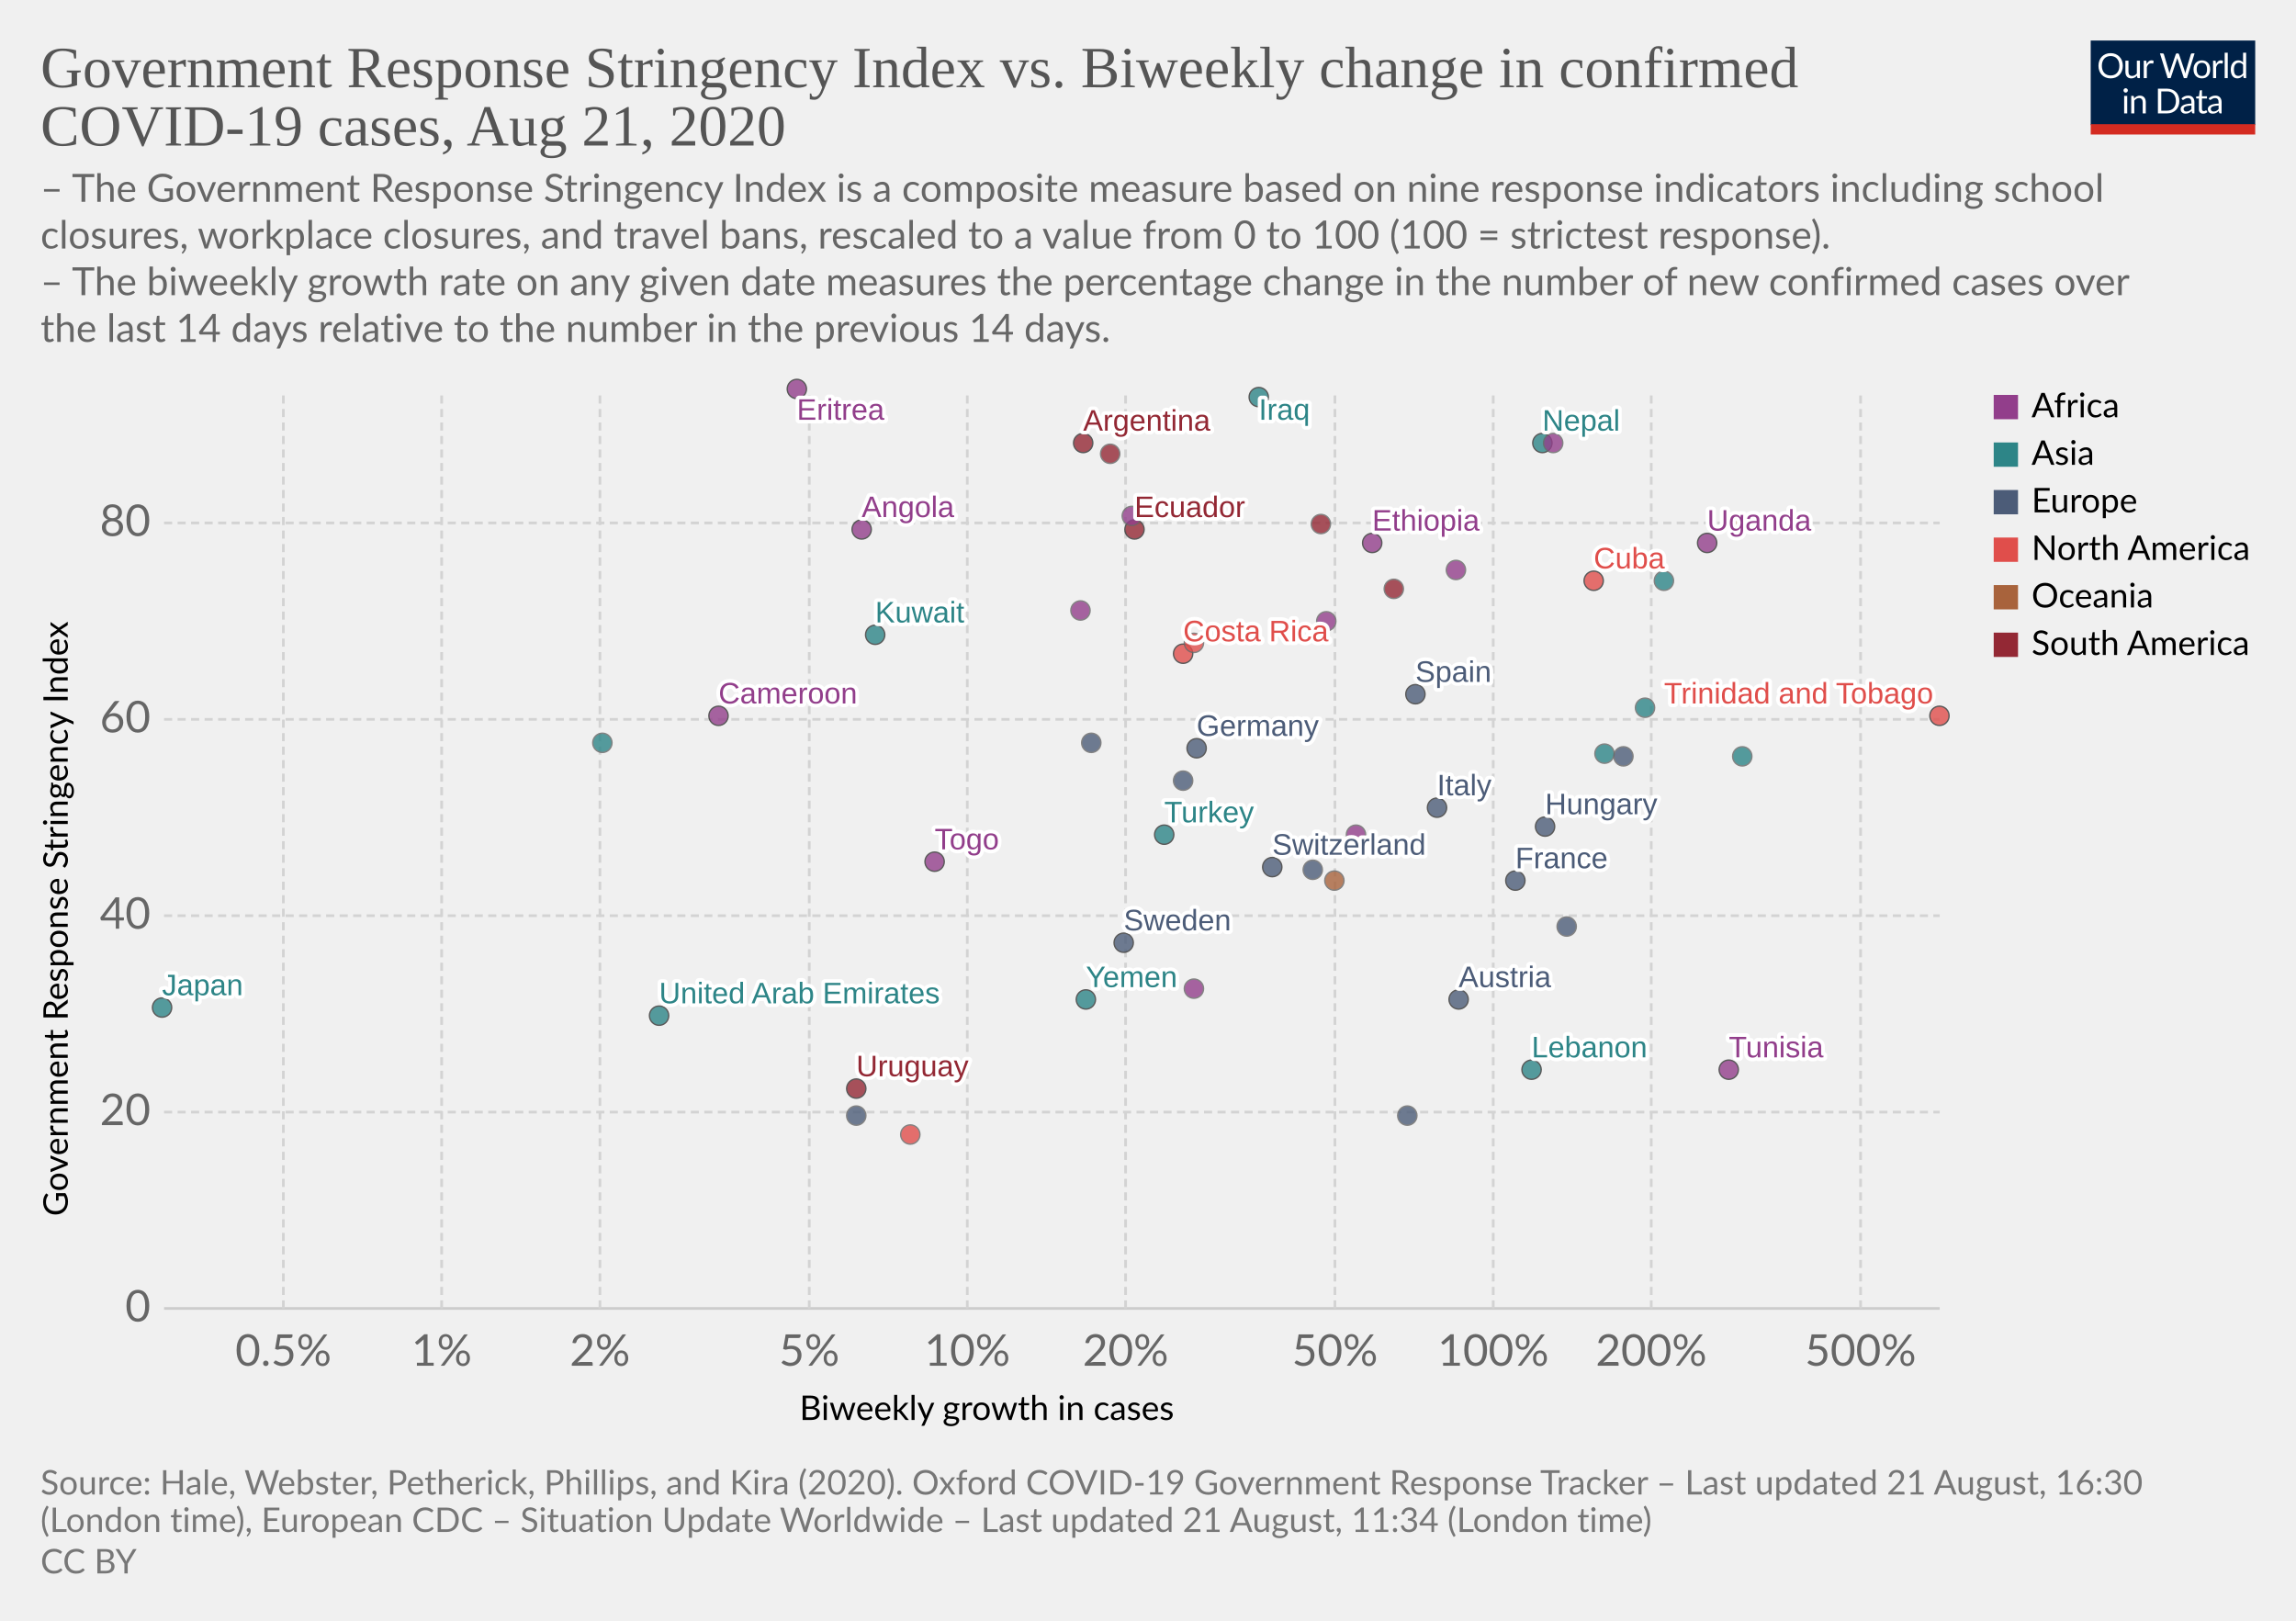
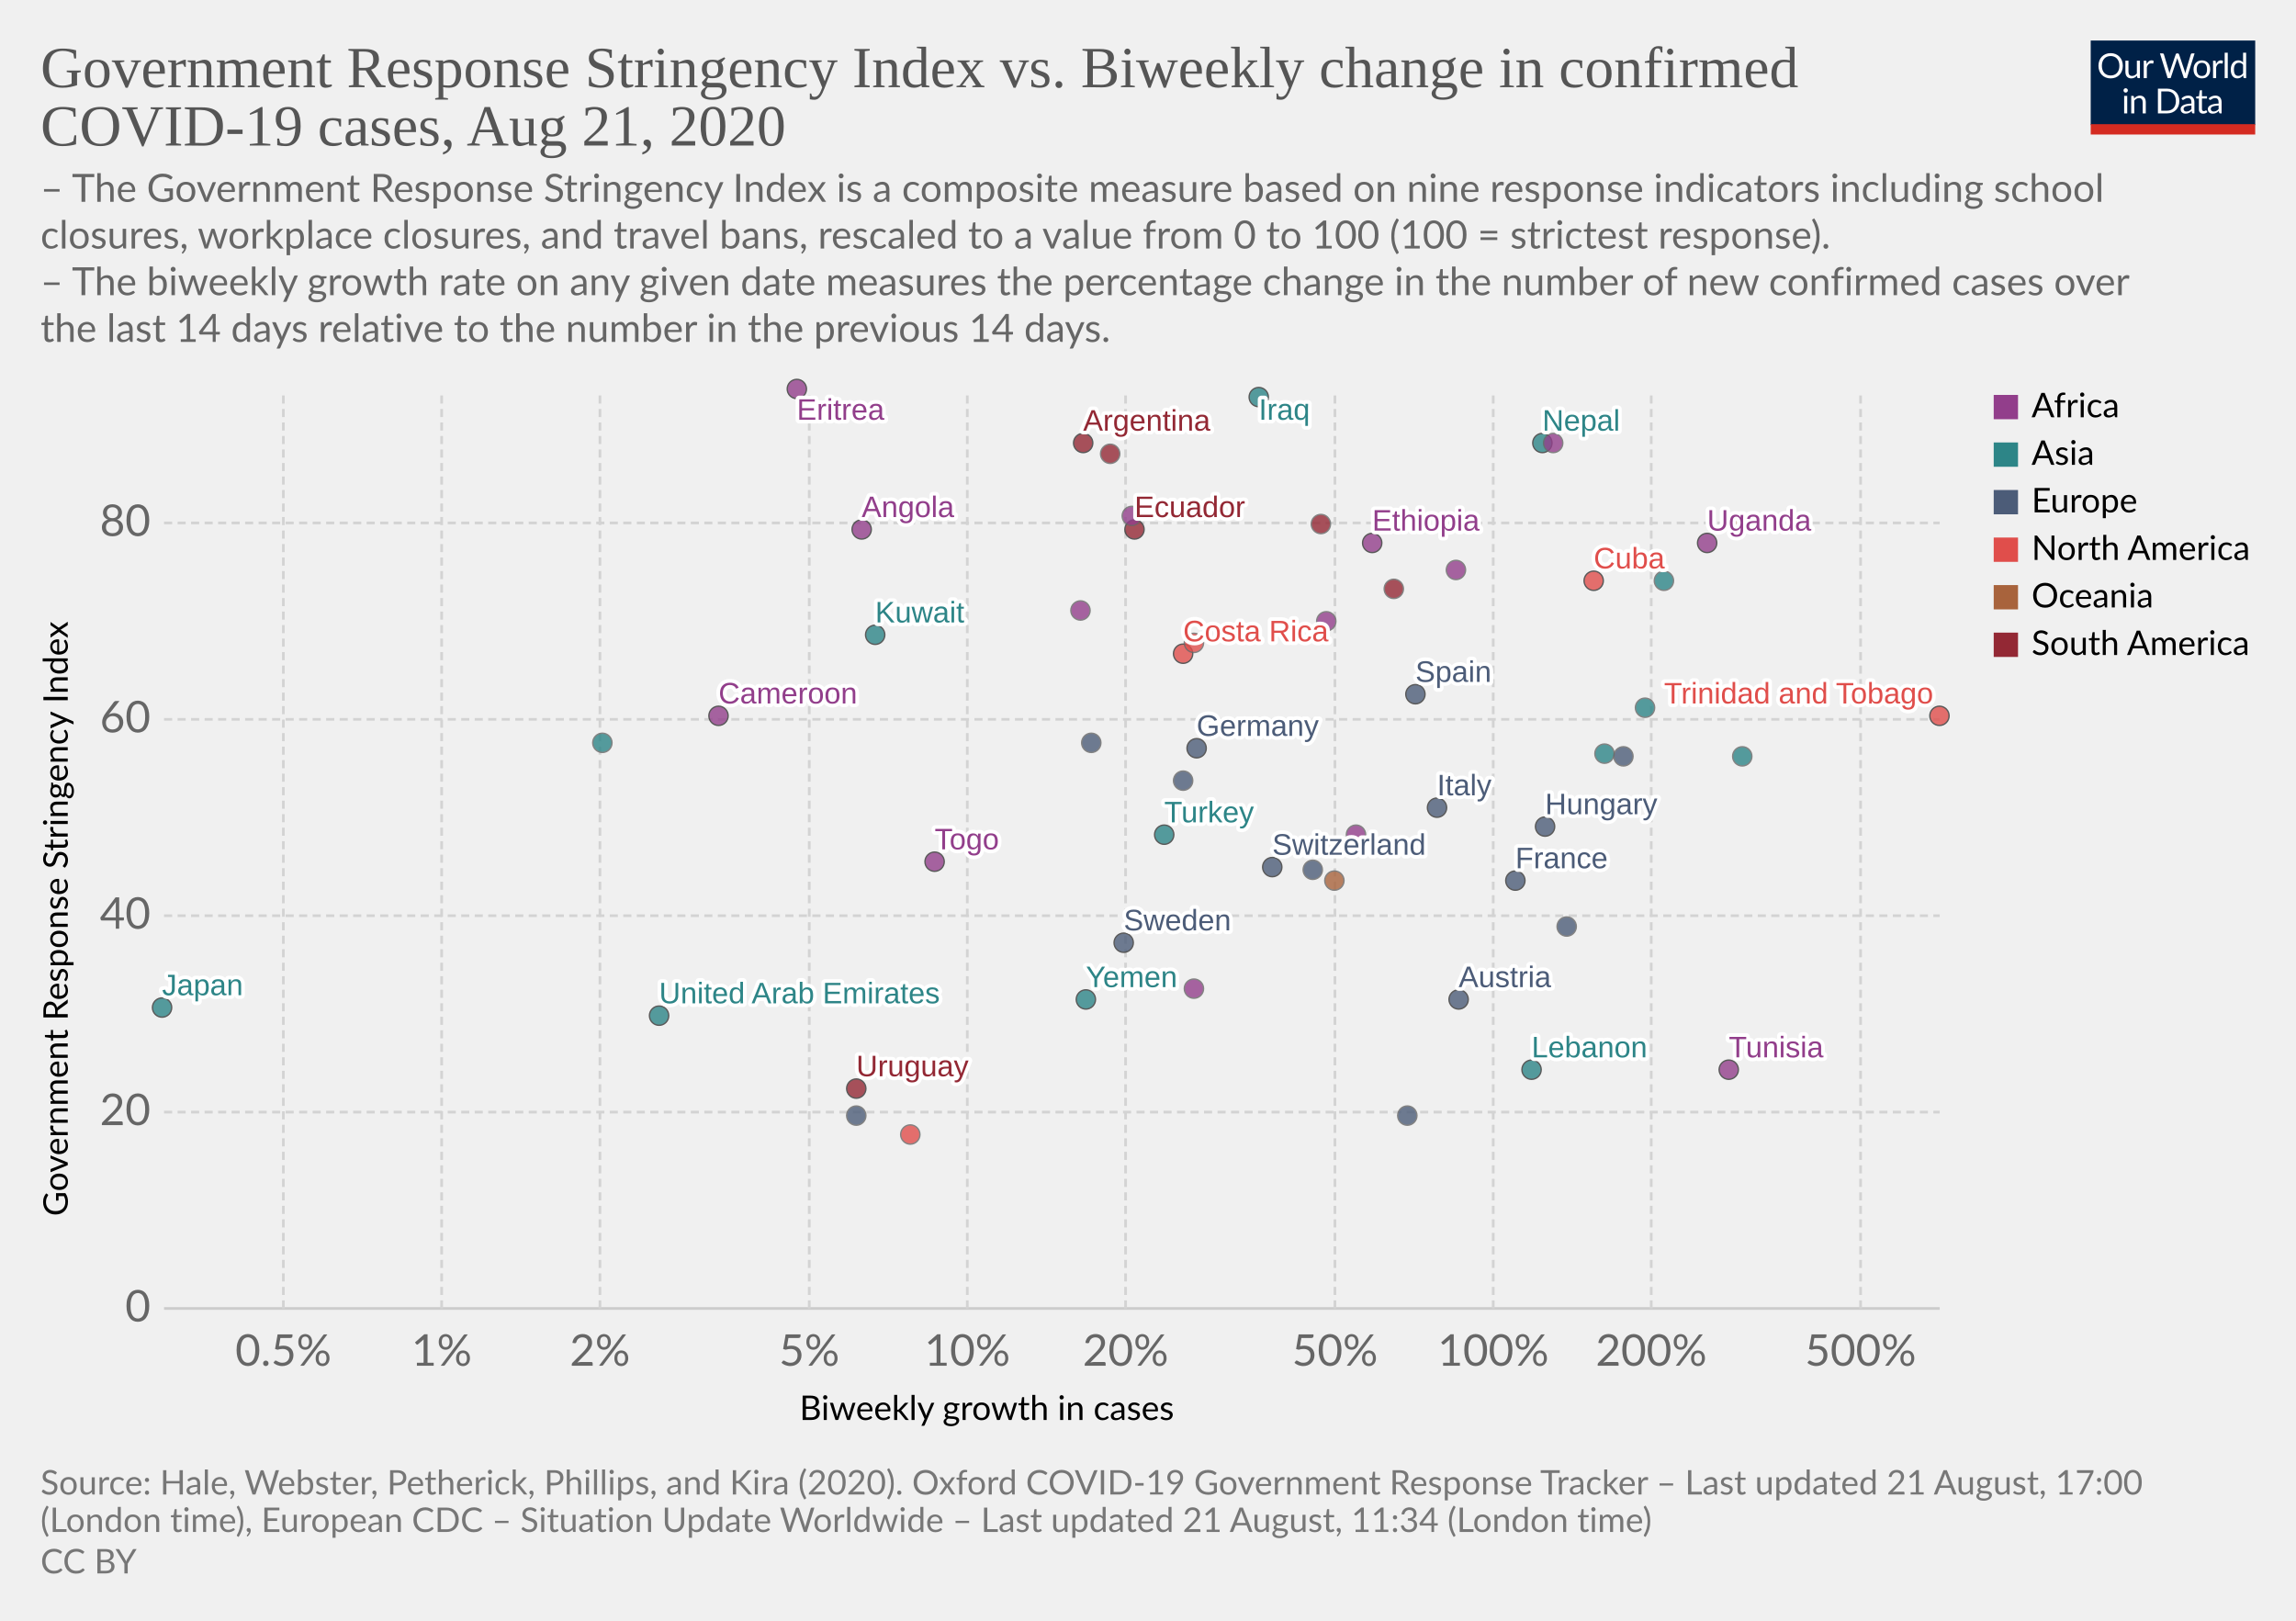
<svg xmlns="http://www.w3.org/2000/svg" version="1.1" style="background-color:#fff;-webkit-font-smoothing:antialiased" width="850" height="600" viewBox="0 0 850 600" font-family="Lato,'Helvetica Neue',Helvetica,Arial,sans-serif" font-size="18" text-rendering="optimizeLegibility">
  <g class="HeaderView">
    <g transform="matrix(.29 0 0 .29 774 15)">
      <svg width="210" height="120" viewBox="0 0 210 120" fill="none">
        <g clip-path="url(#clip0)">
          <path d="M0 0h210v107.89H0V0z" fill="#002147" />
          <path d="M40.98 32.25c0 2.36-.38 4.53-1.12 6.51a14.26 14.26 0 01-8.1 8.4c-1.9.78-4.02 1.17-6.34 1.17a16.6 16.6 0 01-6.33-1.17 14.31 14.31 0 01-8.08-8.4 18.29 18.29 0 01-1.12-6.51c0-2.36.38-4.53 1.12-6.5a14.32 14.32 0 018.07-8.44c1.92-.8 4.03-1.19 6.34-1.19 2.32 0 4.43.4 6.34 1.19 1.92.8 3.56 1.9 4.93 3.34a14.87 14.87 0 013.17 5.1 18.1 18.1 0 011.12 6.5zm-4.38 0c0-1.94-.26-3.68-.8-5.22a10.91 10.91 0 00-2.24-3.89 9.68 9.68 0 00-3.52-2.46 11.95 11.95 0 00-4.62-.86c-1.68 0-3.21.28-4.6.86a9.88 9.88 0 00-3.54 2.46 10.91 10.91 0 00-2.24 3.9c-.53 1.53-.8 3.27-.8 5.2 0 1.94.27 3.68.8 5.22a11.17 11.17 0 002.24 3.9 10.01 10.01 0 003.55 2.44c1.38.56 2.9.83 4.6.83 1.7 0 3.24-.27 4.61-.83a9.8 9.8 0 003.52-2.44 11.17 11.17 0 002.25-3.9c.53-1.54.8-3.28.8-5.21zm26.22-6.54V48H60.5c-.56 0-.9-.27-1.05-.81l-.31-2.4a12.45 12.45 0 01-3.26 2.6c-1.2.64-2.58.96-4.13.96-1.22 0-2.3-.2-3.24-.6a6.52 6.52 0 01-2.33-1.7 7.37 7.37 0 01-1.43-2.67c-.3-1.04-.46-2.2-.46-3.45V25.7h3.91v14.22c0 1.68.38 2.99 1.15 3.91.77.93 1.96 1.39 3.54 1.39 1.16 0 2.24-.27 3.23-.82a10.42 10.42 0 002.8-2.28V25.7h3.91zm8.61 4.47a9.94 9.94 0 012.6-3.56 5.64 5.64 0 013.76-1.3c.47 0 .92.05 1.34.15.44.1.83.27 1.17.49l-.3 2.92c-.09.37-.3.55-.66.55-.2 0-.5-.04-.9-.13a6.21 6.21 0 00-3.24.18c-.54.2-1.03.5-1.47.92-.42.4-.81.9-1.17 1.5-.33.58-.64 1.26-.92 2.02V48H67.7V25.71h2.25c.42 0 .72.08.88.25.16.16.27.44.33.83l.26 3.39zm61.16-13.7L122.75 48h-3.82l-7.99-24.05a21.95 21.95 0 01-.42-1.58 38.36 38.36 0 01-.44 1.58L102.05 48h-3.83L88.4 16.47h3.54c.38 0 .7.1.95.29.26.2.43.43.5.73l6.52 21.9c.1.4.2.83.28 1.28.1.46.2.94.29 1.46l.3-1.46c.12-.47.25-.9.38-1.27l7.41-21.91c.1-.25.26-.48.51-.69.27-.22.58-.33.95-.33h1.23c.38 0 .69.1.92.29.24.2.41.43.53.73l7.4 21.9a28.4 28.4 0 01.68 2.62 29.52 29.52 0 01.52-2.61l6.54-21.91c.07-.27.23-.5.48-.7.27-.21.58-.32.95-.32h3.32zm9.35 8.88c1.63 0 3.1.27 4.4.82a9.43 9.43 0 015.46 5.94c.5 1.4.74 2.98.74 4.73 0 1.76-.25 3.34-.74 4.75a9.43 9.43 0 01-5.46 5.92c-1.3.52-2.77.79-4.4.79-1.64 0-3.12-.27-4.44-.8a9.42 9.42 0 01-3.35-2.3c-.92-1-1.63-2.2-2.13-3.61-.49-1.41-.73-3-.73-4.75s.24-3.33.73-4.73c.5-1.43 1.2-2.64 2.13-3.63a9.4 9.4 0 013.35-2.31c1.32-.55 2.8-.82 4.44-.82zm0 19.89c2.2 0 3.84-.73 4.93-2.2 1.08-1.48 1.63-3.54 1.63-6.18 0-2.66-.55-4.72-1.63-6.2-1.09-1.49-2.73-2.23-4.93-2.23-1.12 0-2.09.2-2.93.57a5.7 5.7 0 00-2.06 1.65 7.5 7.5 0 00-1.24 2.67c-.26 1.04-.4 2.22-.4 3.54 0 2.64.55 4.7 1.64 6.18 1.1 1.47 2.76 2.2 4.99 2.2zm17.97-15.07a9.94 9.94 0 012.6-3.56 5.64 5.64 0 013.76-1.3c.47 0 .91.05 1.34.15.44.1.83.27 1.16.49l-.28 2.92c-.09.37-.31.55-.66.55-.2 0-.5-.04-.9-.13a6.2 6.2 0 00-3.24.18c-.54.2-1.03.5-1.47.92-.43.4-.82.9-1.17 1.5a13.1 13.1 0 00-.92 2.02V48h-3.94V25.71h2.24c.43 0 .72.08.88.25.17.16.28.44.33.83l.27 3.39zm15.04-14.59V48h-3.92V15.6h3.92zm19.55 15.43a6.22 6.22 0 00-2.38-2.05 6.7 6.7 0 00-2.86-.6c-2.07 0-3.66.75-4.77 2.23-1.12 1.48-1.68 3.6-1.68 6.33 0 1.46.13 2.7.38 3.74a7.29 7.29 0 001.1 2.56 4.35 4.35 0 001.78 1.45c.7.3 1.5.46 2.4.46 1.29 0 2.41-.3 3.36-.88a9.6 9.6 0 002.67-2.49V31.02zm3.91-15.43V48h-2.33c-.56 0-.9-.27-1.06-.81l-.35-2.71a12.13 12.13 0 01-3.25 2.77 8.28 8.28 0 01-4.23 1.06 7.31 7.31 0 01-6.14-2.9c-.73-.96-1.3-2.15-1.69-3.57a18.35 18.35 0 01.07-9.48 11.29 11.29 0 011.89-3.7 8.7 8.7 0 017.06-3.34 7.96 7.96 0 016.12 2.62V15.59h3.91zM46.61 70.71V93H42.7V70.71h3.91zm.84-7c0 .39-.08.75-.24 1.09a2.81 2.81 0 01-1.52 1.47 2.67 2.67 0 01-2.16 0 2.9 2.9 0 01-1.45-1.47 2.67 2.67 0 010-2.16c.15-.35.35-.65.6-.9.25-.27.53-.47.85-.62a2.67 2.67 0 012.16 0c.35.15.65.35.9.62.27.25.47.55.62.9.16.34.24.7.24 1.08zm7.97 10.24c.49-.54 1-1.04 1.54-1.48a9.85 9.85 0 013.66-1.84 8.96 8.96 0 015.43.35c.94.4 1.72.97 2.33 1.71a7.36 7.36 0 011.43 2.67c.32 1.04.49 2.19.49 3.45V93h-3.94V78.81c0-1.69-.4-3-1.17-3.92-.76-.93-1.93-1.4-3.5-1.4a6.6 6.6 0 00-3.25.83c-1 .56-1.92 1.31-2.77 2.27V93h-3.94V70.71h2.35c.56 0 .9.28 1.04.82l.3 2.42zm57.7 3.3c0 2.36-.37 4.5-1.11 6.44a14.3 14.3 0 01-3.17 4.98 14.1 14.1 0 01-4.93 3.2c-1.9.76-4.02 1.13-6.33 1.13H85.8V61.47h11.77c2.31 0 4.42.39 6.33 1.15a13.8 13.8 0 018.1 8.18 17.75 17.75 0 011.12 6.45zm-4.37 0c0-1.94-.26-3.67-.8-5.2a10.94 10.94 0 00-2.23-3.87 9.57 9.57 0 00-3.53-2.42 12.23 12.23 0 00-4.61-.83h-7.5v24.62h7.5c1.7 0 3.24-.28 4.61-.84a9.7 9.7 0 003.53-2.4 10.94 10.94 0 002.24-3.87c.53-1.53.8-3.26.8-5.2zm19.8 5.72c-1.8.06-3.34.2-4.62.44-1.26.22-2.3.51-3.1.88-.8.36-1.37.8-1.74 1.3-.35.5-.53 1.05-.53 1.67 0 .58.1 1.1.3 1.52a3 3 0 00.76 1.05c.34.27.73.46 1.17.6.45.11.94.17 1.45.17a7.28 7.28 0 003.5-.81 11.95 11.95 0 002.82-2.2v-4.62zm-12.65-9.11a12.73 12.73 0 013.98-2.66c1.43-.59 3-.88 4.73-.88 1.25 0 2.36.2 3.33.61a6.81 6.81 0 013.94 4.38c.33 1.04.5 2.19.5 3.43V93h-1.74a1.8 1.8 0 01-.88-.18c-.2-.13-.36-.38-.48-.74l-.44-2.12c-.59.55-1.16 1.03-1.72 1.46a9.48 9.48 0 01-3.74 1.7c-.69.15-1.46.23-2.3.23-.87 0-1.69-.12-2.45-.35a5.34 5.34 0 01-3.34-2.93 6.64 6.64 0 01-.49-2.64c0-.88.25-1.72.73-2.53a6.33 6.33 0 012.35-2.17c1.09-.63 2.5-1.15 4.25-1.54 1.75-.41 3.89-.65 6.42-.7v-1.75c0-1.73-.37-3.03-1.12-3.91-.75-.9-1.84-1.34-3.28-1.34-.97 0-1.78.12-2.44.37-.64.23-1.2.5-1.7.81l-1.23.82c-.33.23-.67.35-1 .35-.27 0-.5-.07-.69-.2a2.1 2.1 0 01-.48-.53l-.7-1.25zm27.67 19.5c-1.76 0-3.12-.5-4.07-1.48-.94-.98-1.41-2.4-1.41-4.25V74h-2.68a.9.9 0 01-.6-.2c-.16-.14-.24-.36-.24-.66v-1.56l3.65-.46.9-6.89a.9.9 0 01.29-.52.88.88 0 01.62-.22H142v7.67h6.44V74H142v13.38c0 .94.22 1.63.68 2.09.45.45 1.04.68 1.76.68a3.21 3.21 0 001.85-.53l.55-.35c.16-.12.3-.18.41-.18.2 0 .4.13.55.38l1.15 1.87a7.45 7.45 0 01-2.44 1.5c-.96.35-1.94.52-2.95.52zm19.68-10.4c-1.8.07-3.34.21-4.62.45-1.26.22-2.3.51-3.1.88-.8.36-1.37.8-1.74 1.3-.35.5-.53 1.05-.53 1.67 0 .58.1 1.1.3 1.52.18.42.44.77.76 1.05.34.27.73.46 1.17.6.45.11.94.17 1.45.17a7.3 7.3 0 003.5-.81 12.04 12.04 0 002.82-2.2v-4.62zm-12.65-9.1a12.72 12.72 0 013.99-2.66c1.42-.59 3-.88 4.72-.88 1.25 0 2.36.2 3.33.61a6.81 6.81 0 013.94 4.38c.33 1.04.5 2.19.5 3.43V93h-1.74a1.8 1.8 0 01-.88-.18c-.2-.13-.36-.38-.48-.74l-.44-2.12c-.59.55-1.16 1.03-1.72 1.46a9.48 9.48 0 01-3.74 1.7c-.69.15-1.46.23-2.3.23-.87 0-1.69-.12-2.45-.35a5.33 5.33 0 01-3.34-2.93 6.62 6.62 0 01-.49-2.64c0-.88.25-1.72.73-2.53a6.33 6.33 0 012.35-2.17c1.09-.63 2.5-1.15 4.25-1.54a31.2 31.2 0 016.42-.7v-1.75c0-1.73-.37-3.03-1.12-3.91-.75-.9-1.84-1.34-3.28-1.34-.97 0-1.78.12-2.44.37-.64.23-1.2.5-1.7.81-.46.3-.87.57-1.22.82-.34.23-.68.35-1.02.35-.26 0-.49-.07-.68-.2a1.88 1.88 0 01-.48-.53l-.7-1.25z" fill="#fff" />
          <path fill="#D42B21" d="M0 106.79h210V120H0z" />
        </g>
        <defs>
          <clipPath id="clip0">
            <path fill="#fff" d="M0 0h210v120H0z" />
          </clipPath>
        </defs>
      </svg>
    </g>
    <a href="https://ourworldindata.org/grapher/government-response-stringency-index-vs-biweekly-change-in-confirmed-covid-19-cases" target="_blank" font-family="&quot;Playfair Display&quot;,Georgia,&quot;Times New Roman&quot;,serif">
      <text font-size="21.6" x="15" y="32.3" fill="#555">
        <tspan x="15" y="32.28">Government Response Stringency Index vs. Biweekly change in confirmed</tspan>
        <tspan x="15" y="53.88">COVID-19 cases, Aug 21, 2020</tspan>
      </text>
    </a>
    <text font-size="14.4" x="15" y="74.7" fill="#666">
      <tspan x="15" y="74.72">– The Government Response Stringency Index is a composite measure based on nine response indicators including school</tspan>
      <tspan x="15" y="92">closures, workplace closures, and travel bans, rescaled to a value from 0 to 100 (100 = strictest response).</tspan>
      <tspan x="15" y="109.28"> – The biweekly growth rate on any given date measures the percentage change in the number of new confirmed cases over</tspan>
      <tspan x="15" y="126.56">the last 14 days relative to the number in the previous 14 days.</tspan>
    </text>
  </g>
  <g class="ScatterPlot">
    <g class="AxisBoxView">
      <g class="HorizontalAxis">
        <text font-size="12.6" x="296" y="525.7">
          <tspan x="295.99" y="525.68">Biweekly growth in cases</tspan>
        </text>
        <text x="104.9" y="505.6" fill="#666" text-anchor="middle" font-size="16.2">0.5%</text>
        <text x="163.5" y="505.6" fill="#666" text-anchor="middle" font-size="16.2">1%</text>
        <text x="222.1" y="505.6" fill="#666" text-anchor="middle" font-size="16.2">2%</text>
        <text x="299.6" y="505.6" fill="#666" text-anchor="middle" font-size="16.2">5%</text>
        <text x="358.1" y="505.6" fill="#666" text-anchor="middle" font-size="16.2">10%</text>
        <text x="416.7" y="505.6" fill="#666" text-anchor="middle" font-size="16.2">20%</text>
        <text x="494.2" y="505.6" fill="#666" text-anchor="middle" font-size="16.2">50%</text>
        <text x="552.8" y="505.6" fill="#666" text-anchor="middle" font-size="16.2">100%</text>
        <text x="611.3" y="505.6" fill="#666" text-anchor="middle" font-size="16.2">200%</text>
        <text x="688.8" y="505.6" fill="#666" text-anchor="middle" font-size="16.2">500%</text>
      </g>
      <g class="VerticalAxis">
        <text font-size="12.6" x="-450.2" y="25.1" transform="rotate(-90)">
          <tspan x="-450.2" y="25.08">Government Response Stringency Index</tspan>
        </text>
        <text x="55.74" y="484.4" fill="#666" dominant-baseline="middle" text-anchor="end" font-size="16.2">0</text>
        <text x="55.74" y="411.7" fill="#666" dominant-baseline="middle" text-anchor="end" font-size="16.2">20</text>
        <text x="55.74" y="339" fill="#666" dominant-baseline="middle" text-anchor="end" font-size="16.2">40</text>
        <text x="55.74" y="266.3" fill="#666" dominant-baseline="middle" text-anchor="end" font-size="16.2">60</text>
        <text x="55.74" y="193.6" fill="#666" dominant-baseline="middle" text-anchor="end" font-size="16.2">80</text>
      </g>
      <g class="AxisGridLines horizontalLines">
        <path stroke="#ccc" d="M60.74 484.4h657.35" />
        <path stroke="#d3d3d3" stroke-dasharray="3,2" d="M60.74 411.7h657.35M60.74 339h657.35M60.74 266.3h657.35M60.74 193.6h657.35" />
      </g>
      <g class="AxisGridLines verticalLines" stroke="#d3d3d3" stroke-dasharray="3,2">
        <path d="M104.9 484.4v-340M163.5 484.4v-340M222.1 484.4v-340M299.6 484.4v-340M358.1 484.4v-340M416.7 484.4v-340M494.2 484.4v-340M552.8 484.4v-340M611.3 484.4v-340M688.8 484.4v-340" />
      </g>
    </g>
    <g class="PointsWithLabels clickable" clip-path="url(#a)" font-family="Arial, sans-serif">
      <path fill="rgba(255,255,255,0)" d="M60.74 144.4h657.35v340H60.74z" />
      <defs>
        <clipPath id="a">
          <path d="M50.74 134.4h677.35v360H50.74z" />
        </clipPath>
      </defs>
      <g class="key-United-Arab-Emirates_0">
        <circle cx="244" cy="376" r="3.57" fill="#2D8587" opacity=".8" stroke="#333" stroke-width=".5" />
      </g>
      <g class="key-Argentina_0">
        <circle cx="401" cy="164" r="3.57" fill="#932834" opacity=".8" stroke="#333" stroke-width=".5" />
      </g>
      <g class="key-Austria_0">
        <circle cx="540" cy="370" r="3.57" fill="#4C5C78" opacity=".8" stroke="#333" stroke-width=".5" />
      </g>
      <g class="key-Switzerland_0">
        <circle cx="471" cy="321" r="3.57" fill="#4C5C78" opacity=".8" stroke="#333" stroke-width=".5" />
      </g>
      <g class="key-Colombia_0">
        <circle cx="411" cy="168" r="3.57" fill="#932834" opacity=".8" stroke="#666" stroke-width=".5" />
      </g>
      <g class="key-Costa-Rica_0">
        <circle cx="438" cy="242" r="3.57" fill="#E04E4B" opacity=".8" stroke="#333" stroke-width=".5" />
      </g>
      <g class="key-Germany_0">
        <circle cx="443" cy="277" r="3.57" fill="#4C5C78" opacity=".8" stroke="#333" stroke-width=".5" />
      </g>
      <g class="key-Moldova_0">
        <circle cx="404" cy="275" r="3.57" fill="#4C5C78" opacity=".8" stroke="#666" stroke-width=".5" />
      </g>
      <g class="key-Albania_0">
        <circle cx="438" cy="289" r="3.57" fill="#4C5C78" opacity=".8" stroke="#666" stroke-width=".5" />
      </g>
      <g class="key-Burkina-Faso_0">
        <circle cx="502" cy="309" r="3.57" fill="#923E8B" opacity=".8" stroke="#666" stroke-width=".5" />
      </g>
      <g class="key-Cuba_0">
        <circle cx="590" cy="215" r="3.57" fill="#E04E4B" opacity=".8" stroke="#333" stroke-width=".5" />
      </g>
      <g class="key-Turkey_0">
        <circle cx="431" cy="309" r="3.57" fill="#2D8587" opacity=".8" stroke="#333" stroke-width=".5" />
      </g>
      <g class="key-Trinidad-and-Tobago_0">
        <circle cx="718" cy="265" r="3.57" fill="#E04E4B" opacity=".8" stroke="#333" stroke-width=".5" />
      </g>
      <g class="key-Ethiopia_0">
        <circle cx="508" cy="201" r="3.57" fill="#923E8B" opacity=".8" stroke="#333" stroke-width=".5" />
      </g>
      <g class="key-Sudan_0">
        <circle cx="491" cy="230" r="3.57" fill="#923E8B" opacity=".8" stroke="#666" stroke-width=".5" />
      </g>
      <g class="key-Suriname_0">
        <circle cx="489" cy="194" r="3.57" fill="#932834" opacity=".8" stroke="#666" stroke-width=".5" />
      </g>
      <g class="key-Uruguay_0">
        <circle cx="317" cy="403" r="3.57" fill="#932834" opacity=".8" stroke="#333" stroke-width=".5" />
      </g>
      <g class="key-Ecuador_0">
        <circle cx="420" cy="196" r="3.57" fill="#932834" opacity=".8" stroke="#333" stroke-width=".5" />
      </g>
      <g class="key-Spain_0">
        <circle cx="524" cy="257" r="3.57" fill="#4C5C78" opacity=".8" stroke="#333" stroke-width=".5" />
      </g>
      <g class="key-Estonia_0">
        <circle cx="317" cy="413" r="3.57" fill="#4C5C78" opacity=".8" stroke="#666" stroke-width=".5" />
      </g>
      <g class="key-France_0">
        <circle cx="561" cy="326" r="3.57" fill="#4C5C78" opacity=".8" stroke="#333" stroke-width=".5" />
      </g>
      <g class="key-Greece_0">
        <circle cx="601" cy="280" r="3.57" fill="#4C5C78" opacity=".8" stroke="#666" stroke-width=".5" />
      </g>
      <g class="key-Guyana_0">
        <circle cx="516" cy="218" r="3.57" fill="#932834" opacity=".8" stroke="#666" stroke-width=".5" />
      </g>
      <g class="key-Hungary_0">
        <circle cx="572" cy="306" r="3.57" fill="#4C5C78" opacity=".8" stroke="#333" stroke-width=".5" />
      </g>
      <g class="key-Ireland_0">
        <circle cx="580" cy="343" r="3.57" fill="#4C5C78" opacity=".8" stroke="#666" stroke-width=".5" />
      </g>
      <g class="key-Iraq_0">
        <circle cx="466" cy="147" r="3.57" fill="#2D8587" opacity=".8" stroke="#333" stroke-width=".5" />
      </g>
      <g class="key-Italy_0">
        <circle cx="532" cy="299" r="3.57" fill="#4C5C78" opacity=".8" stroke="#333" stroke-width=".5" />
      </g>
      <g class="key-Jordan_0">
        <circle cx="594" cy="279" r="3.57" fill="#2D8587" opacity=".8" stroke="#666" stroke-width=".5" />
      </g>
      <g class="key-Japan_0">
        <circle cx="60" cy="373" r="3.57" fill="#2D8587" opacity=".8" stroke="#333" stroke-width=".5" />
      </g>
      <g class="key-South-Korea_0">
        <circle cx="645" cy="280" r="3.57" fill="#2D8587" opacity=".8" stroke="#666" stroke-width=".5" />
      </g>
      <g class="key-Sweden_0">
        <circle cx="416" cy="349" r="3.57" fill="#4C5C78" opacity=".8" stroke="#333" stroke-width=".5" />
      </g>
      <g class="key-Syria_0">
        <circle cx="609" cy="262" r="3.57" fill="#2D8587" opacity=".8" stroke="#666" stroke-width=".5" />
      </g>
      <g class="key-Uganda_0">
        <circle cx="632" cy="201" r="3.57" fill="#923E8B" opacity=".8" stroke="#333" stroke-width=".5" />
      </g>
      <g class="key-Angola_0">
        <circle cx="319" cy="196" r="3.57" fill="#923E8B" opacity=".8" stroke="#333" stroke-width=".5" />
      </g>
      <g class="key-Andorra_0">
        <circle cx="486" cy="322" r="3.57" fill="#4C5C78" opacity=".8" stroke="#666" stroke-width=".5" />
      </g>
      <g class="key-Senegal_0">
        <circle cx="442" cy="366" r="3.57" fill="#923E8B" opacity=".8" stroke="#666" stroke-width=".5" />
      </g>
      <g class="key-Tunisia_0">
        <circle cx="640" cy="396" r="3.57" fill="#923E8B" opacity=".8" stroke="#333" stroke-width=".5" />
      </g>
      <g class="key-Cameroon_0">
        <circle cx="266" cy="265" r="3.57" fill="#923E8B" opacity=".8" stroke="#333" stroke-width=".5" />
      </g>
      <g class="key-Togo_0">
        <circle cx="346" cy="319" r="3.57" fill="#923E8B" opacity=".8" stroke="#333" stroke-width=".5" />
      </g>
      <g class="key-Swaziland_0">
        <circle cx="419" cy="191" r="3.57" fill="#923E8B" opacity=".8" stroke="#666" stroke-width=".5" />
      </g>
      <g class="key-Yemen_0">
        <circle cx="402" cy="370" r="3.57" fill="#2D8587" opacity=".8" stroke="#333" stroke-width=".5" />
      </g>
      <g class="key-Kuwait_0">
        <circle cx="324" cy="235" r="3.57" fill="#2D8587" opacity=".8" stroke="#333" stroke-width=".5" />
      </g>
      <g class="key-Lebanon_0">
        <circle cx="567" cy="396" r="3.57" fill="#2D8587" opacity=".8" stroke="#333" stroke-width=".5" />
      </g>
      <g class="key-Lithuania_0">
        <circle cx="521" cy="413" r="3.57" fill="#4C5C78" opacity=".8" stroke="#666" stroke-width=".5" />
      </g>
      <g class="key-Myanmar_0">
        <circle cx="616" cy="215" r="3.57" fill="#2D8587" opacity=".8" stroke="#666" stroke-width=".5" />
      </g>
      <g class="key-Malaysia_0">
        <circle cx="223" cy="275" r="3.57" fill="#2D8587" opacity=".8" stroke="#666" stroke-width=".5" />
      </g>
      <g class="key-Nepal_0">
        <circle cx="571" cy="164" r="3.57" fill="#2D8587" opacity=".8" stroke="#333" stroke-width=".5" />
      </g>
      <g class="key-Guam_0">
        <circle cx="644" cy="194" r="3.57" fill="#A8633C" opacity=".8" stroke="#666" stroke-width=".5" />
      </g>
      <g class="key-Haiti_0">
        <circle cx="337" cy="420" r="3.57" fill="#E04E4B" opacity=".8" stroke="#666" stroke-width=".5" />
      </g>
      <g class="key-Cape-Verde_0">
        <circle cx="400" cy="226" r="3.57" fill="#923E8B" opacity=".8" stroke="#666" stroke-width=".5" />
      </g>
      <g class="key-Papua-New-Guinea_0">
        <circle cx="494" cy="326" r="3.57" fill="#A8633C" opacity=".8" stroke="#666" stroke-width=".5" />
      </g>
      <g class="key-Eritrea_0">
        <circle cx="295" cy="144" r="3.57" fill="#923E8B" opacity=".8" stroke="#333" stroke-width=".5" />
      </g>
      <g class="key-Mozambique_0">
        <circle cx="539" cy="211" r="3.57" fill="#923E8B" opacity=".8" stroke="#666" stroke-width=".5" />
      </g>
      <g class="key-Libya_0">
        <circle cx="575" cy="164" r="3.57" fill="#923E8B" opacity=".8" stroke="#666" stroke-width=".5" />
      </g>
      <g class="key-Puerto-Rico_0">
        <circle cx="442" cy="238" r="3.57" fill="#E04E4B" opacity=".8" stroke="#666" stroke-width=".5" />
      </g>
      <g class="backgroundLabels" fill="#333" font-size="11" font-weight="400">
        <text x="244" y="371.43" fill="#fff" stroke="#fff" stroke-linecap="round" stroke-linejoin="round" stroke-width=".25em">United Arab Emirates</text>
        <text x="244" y="371.43" fill="#2D8587">United Arab Emirates</text>
        <text x="401" y="159.43" fill="#fff" stroke="#fff" stroke-linecap="round" stroke-linejoin="round" stroke-width=".25em">Argentina</text>
        <text x="401" y="159.43" fill="#932834">Argentina</text>
        <text x="540" y="365.43" fill="#fff" stroke="#fff" stroke-linecap="round" stroke-linejoin="round" stroke-width=".25em">Austria</text>
        <text x="540" y="365.43" fill="#4C5C78">Austria</text>
        <text x="471" y="316.43" fill="#fff" stroke="#fff" stroke-linecap="round" stroke-linejoin="round" stroke-width=".25em">Switzerland</text>
        <text x="471" y="316.43" fill="#4C5C78">Switzerland</text>
        <text x="438" y="237.43" fill="#fff" stroke="#fff" stroke-linecap="round" stroke-linejoin="round" stroke-width=".25em">Costa Rica</text>
        <text x="438" y="237.43" fill="#E04E4B">Costa Rica</text>
        <text x="443" y="272.43" fill="#fff" stroke="#fff" stroke-linecap="round" stroke-linejoin="round" stroke-width=".25em">Germany</text>
        <text x="443" y="272.43" fill="#4C5C78">Germany</text>
        <text x="590" y="210.43" fill="#fff" stroke="#fff" stroke-linecap="round" stroke-linejoin="round" stroke-width=".25em">Cuba</text>
        <text x="590" y="210.43" fill="#E04E4B">Cuba</text>
        <text x="431" y="304.43" fill="#fff" stroke="#fff" stroke-linecap="round" stroke-linejoin="round" stroke-width=".25em">Turkey</text>
        <text x="431" y="304.43" fill="#2D8587">Turkey</text>
        <text x="616.03" y="260.43" fill="#fff" stroke="#fff" stroke-linecap="round" stroke-linejoin="round" stroke-width=".25em">Trinidad and Tobago</text>
        <text x="616.03" y="260.43" fill="#E04E4B">Trinidad and Tobago</text>
        <text x="508" y="196.43" fill="#fff" stroke="#fff" stroke-linecap="round" stroke-linejoin="round" stroke-width=".25em">Ethiopia</text>
        <text x="508" y="196.43" fill="#923E8B">Ethiopia</text>
        <text x="317" y="398.43" fill="#fff" stroke="#fff" stroke-linecap="round" stroke-linejoin="round" stroke-width=".25em">Uruguay</text>
        <text x="317" y="398.43" fill="#932834">Uruguay</text>
        <text x="420" y="191.43" fill="#fff" stroke="#fff" stroke-linecap="round" stroke-linejoin="round" stroke-width=".25em">Ecuador</text>
        <text x="420" y="191.43" fill="#932834">Ecuador</text>
        <text x="524" y="252.43" fill="#fff" stroke="#fff" stroke-linecap="round" stroke-linejoin="round" stroke-width=".25em">Spain</text>
        <text x="524" y="252.43" fill="#4C5C78">Spain</text>
        <text x="561" y="321.43" fill="#fff" stroke="#fff" stroke-linecap="round" stroke-linejoin="round" stroke-width=".25em">France</text>
        <text x="561" y="321.43" fill="#4C5C78">France</text>
        <text x="572" y="301.43" fill="#fff" stroke="#fff" stroke-linecap="round" stroke-linejoin="round" stroke-width=".25em">Hungary</text>
        <text x="572" y="301.43" fill="#4C5C78">Hungary</text>
        <text x="466" y="155.4" fill="#fff" stroke="#fff" stroke-linecap="round" stroke-linejoin="round" stroke-width=".25em">Iraq</text>
        <text x="466" y="155.4" fill="#2D8587">Iraq</text>
        <text x="532" y="294.43" fill="#fff" stroke="#fff" stroke-linecap="round" stroke-linejoin="round" stroke-width=".25em">Italy</text>
        <text x="532" y="294.43" fill="#4C5C78">Italy</text>
        <text x="60" y="368.43" fill="#fff" stroke="#fff" stroke-linecap="round" stroke-linejoin="round" stroke-width=".25em">Japan</text>
        <text x="60" y="368.43" fill="#2D8587">Japan</text>
        <text x="416" y="344.43" fill="#fff" stroke="#fff" stroke-linecap="round" stroke-linejoin="round" stroke-width=".25em">Sweden</text>
        <text x="416" y="344.43" fill="#4C5C78">Sweden</text>
        <text x="632" y="196.43" fill="#fff" stroke="#fff" stroke-linecap="round" stroke-linejoin="round" stroke-width=".25em">Uganda</text>
        <text x="632" y="196.43" fill="#923E8B">Uganda</text>
        <text x="319" y="191.43" fill="#fff" stroke="#fff" stroke-linecap="round" stroke-linejoin="round" stroke-width=".25em">Angola</text>
        <text x="319" y="191.43" fill="#923E8B">Angola</text>
        <text x="640" y="391.43" fill="#fff" stroke="#fff" stroke-linecap="round" stroke-linejoin="round" stroke-width=".25em">Tunisia</text>
        <text x="640" y="391.43" fill="#923E8B">Tunisia</text>
        <text x="266" y="260.43" fill="#fff" stroke="#fff" stroke-linecap="round" stroke-linejoin="round" stroke-width=".25em">Cameroon</text>
        <text x="266" y="260.43" fill="#923E8B">Cameroon</text>
        <text x="346" y="314.43" fill="#fff" stroke="#fff" stroke-linecap="round" stroke-linejoin="round" stroke-width=".25em">Togo</text>
        <text x="346" y="314.43" fill="#923E8B">Togo</text>
        <text x="402" y="365.43" fill="#fff" stroke="#fff" stroke-linecap="round" stroke-linejoin="round" stroke-width=".25em">Yemen</text>
        <text x="402" y="365.43" fill="#2D8587">Yemen</text>
        <text x="324" y="230.43" fill="#fff" stroke="#fff" stroke-linecap="round" stroke-linejoin="round" stroke-width=".25em">Kuwait</text>
        <text x="324" y="230.43" fill="#2D8587">Kuwait</text>
        <text x="567" y="391.43" fill="#fff" stroke="#fff" stroke-linecap="round" stroke-linejoin="round" stroke-width=".25em">Lebanon</text>
        <text x="567" y="391.43" fill="#2D8587">Lebanon</text>
        <text x="571" y="159.43" fill="#fff" stroke="#fff" stroke-linecap="round" stroke-linejoin="round" stroke-width=".25em">Nepal</text>
        <text x="571" y="159.43" fill="#2D8587">Nepal</text>
        <text x="295" y="155.4" fill="#fff" stroke="#fff" stroke-linecap="round" stroke-linejoin="round" stroke-width=".25em">Eritrea</text>
        <text x="295" y="155.4" fill="#923E8B">Eritrea</text>
      </g>
    </g>
    <g class="ScatterColorLegend clickable" cursor="pointer">
      <g class="legendMark">
        <path fill="#923E8B" d="M738.09 146.2h9v9h-9z" />
        <text font-size="12.6" x="752.1" y="154.5">
          <tspan x="752.09" y="154.48">Africa</tspan>
        </text>
      </g>
      <g class="legendMark">
        <path fill="#2D8587" d="M738.09 163.8h9v9h-9z" />
        <text font-size="12.6" x="752.1" y="172.1">
          <tspan x="752.09" y="172.08">Asia</tspan>
        </text>
      </g>
      <g class="legendMark">
        <path fill="#4C5C78" d="M738.09 181.4h9v9h-9z" />
        <text font-size="12.6" x="752.1" y="189.7">
          <tspan x="752.09" y="189.68">Europe</tspan>
        </text>
      </g>
      <g class="legendMark">
        <path fill="#E04E4B" d="M738.09 199h9v9h-9z" />
        <text font-size="12.6" x="752.1" y="207.3">
          <tspan x="752.09" y="207.28">North America</tspan>
        </text>
      </g>
      <g class="legendMark">
        <path fill="#A8633C" d="M738.09 216.6h9v9h-9z" />
        <text font-size="12.6" x="752.1" y="224.9">
          <tspan x="752.09" y="224.88">Oceania</tspan>
        </text>
      </g>
      <g class="legendMark">
        <path fill="#932834" d="M738.09 234.2h9v9h-9z" />
        <text font-size="12.6" x="752.1" y="242.5">
          <tspan x="752.09" y="242.48">South America</tspan>
        </text>
      </g>
    </g>
  </g>
  <g class="SourcesFooter" fill="#777">
    <g class="clickable" fill="#777">
      <text font-size="12.6" x="15" y="553.3">
-         <tspan x="15" y="553.28">Source: Hale, Webster, Petherick, Phillips, and Kira (2020). Oxford COVID-19 Government Response Tracker – Last updated 21 August, 16:30</tspan>
+         <tspan x="15" y="553.28">Source: Hale, Webster, Petherick, Phillips, and Kira (2020). Oxford COVID-19 Government Response Tracker – Last updated 21 August, 17:00</tspan>
        <tspan x="15" y="567.14">(London time), European CDC – Situation Update Worldwide – Last updated 21 August, 11:34 (London time)</tspan>
      </text>
    </g>
    <text font-size="12.6" x="15" y="582.5">
      <tspan x="15" y="582.48">
        <a class="cclogo" href="http://creativecommons.org/licenses/by/4.0/deed.en_US" target="_blank" fill="#777">CC BY</a>
      </tspan>
    </text>
  </g>
</svg>
